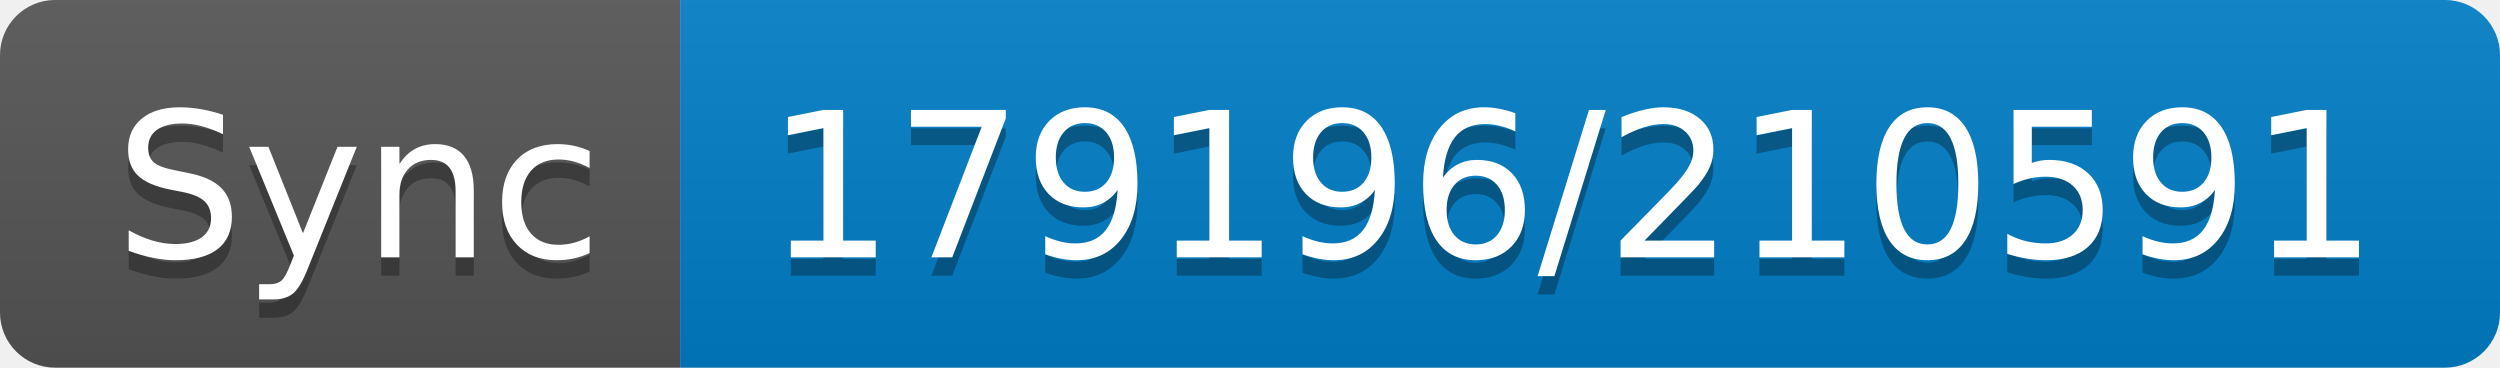
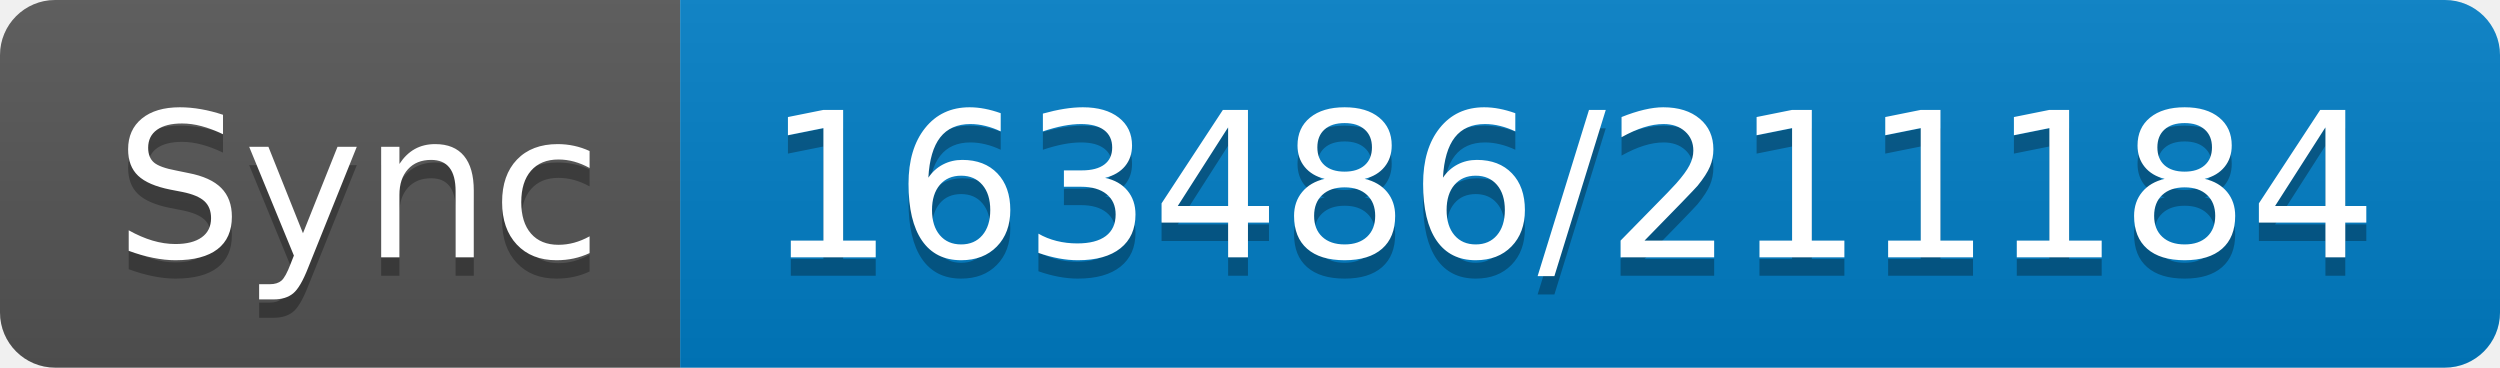
- <svg xmlns="http://www.w3.org/2000/svg" width="136" height="20" role="img" aria-label="Sync: 179196/210591">
+ <svg xmlns="http://www.w3.org/2000/svg" width="136" height="20" role="img" aria-label="Sync: 163486/211184">
  <linearGradient id="s" x2="0" y2="100%">
    <stop offset="0" stop-color="#bbb" stop-opacity=".1" />
    <stop offset="1" stop-opacity=".1" />
  </linearGradient>
  <clipPath id="r">
    <rect width="136" height="20" rx="3" fill="#fff" />
  </clipPath>
  <g clip-path="url(#r)">
    <rect width="37" height="20" fill="#555" />
    <rect x="37" width="99" height="20" fill="#007ec6" />
    <rect width="136" height="20" fill="url(#s)" />
  </g>
  <g fill="#fff" text-anchor="middle" font-family="Verdana,Geneva,DejaVu Sans,sans-serif" text-rendering="geometricPrecision" font-size="110">
    <text aria-hidden="true" x="195" y="150" fill="#010101" fill-opacity=".3" transform="scale(.1)" textLength="270">Sync</text>
    <text x="195" y="140" transform="scale(.1)" fill="#fff" textLength="270">Sync</text>
-     <text aria-hidden="true" x="855" y="150" fill="#010101" fill-opacity=".3" transform="scale(.1)" textLength="890">179196/210591</text>
-     <text x="855" y="140" transform="scale(.1)" fill="#fff" textLength="890">179196/210591</text>
+     <text aria-hidden="true" x="855" y="150" fill="#010101" fill-opacity=".3" transform="scale(.1)" textLength="890">163486/211184</text>
+     <text x="855" y="140" transform="scale(.1)" fill="#fff" textLength="890">163486/211184</text>
  </g>
</svg>
